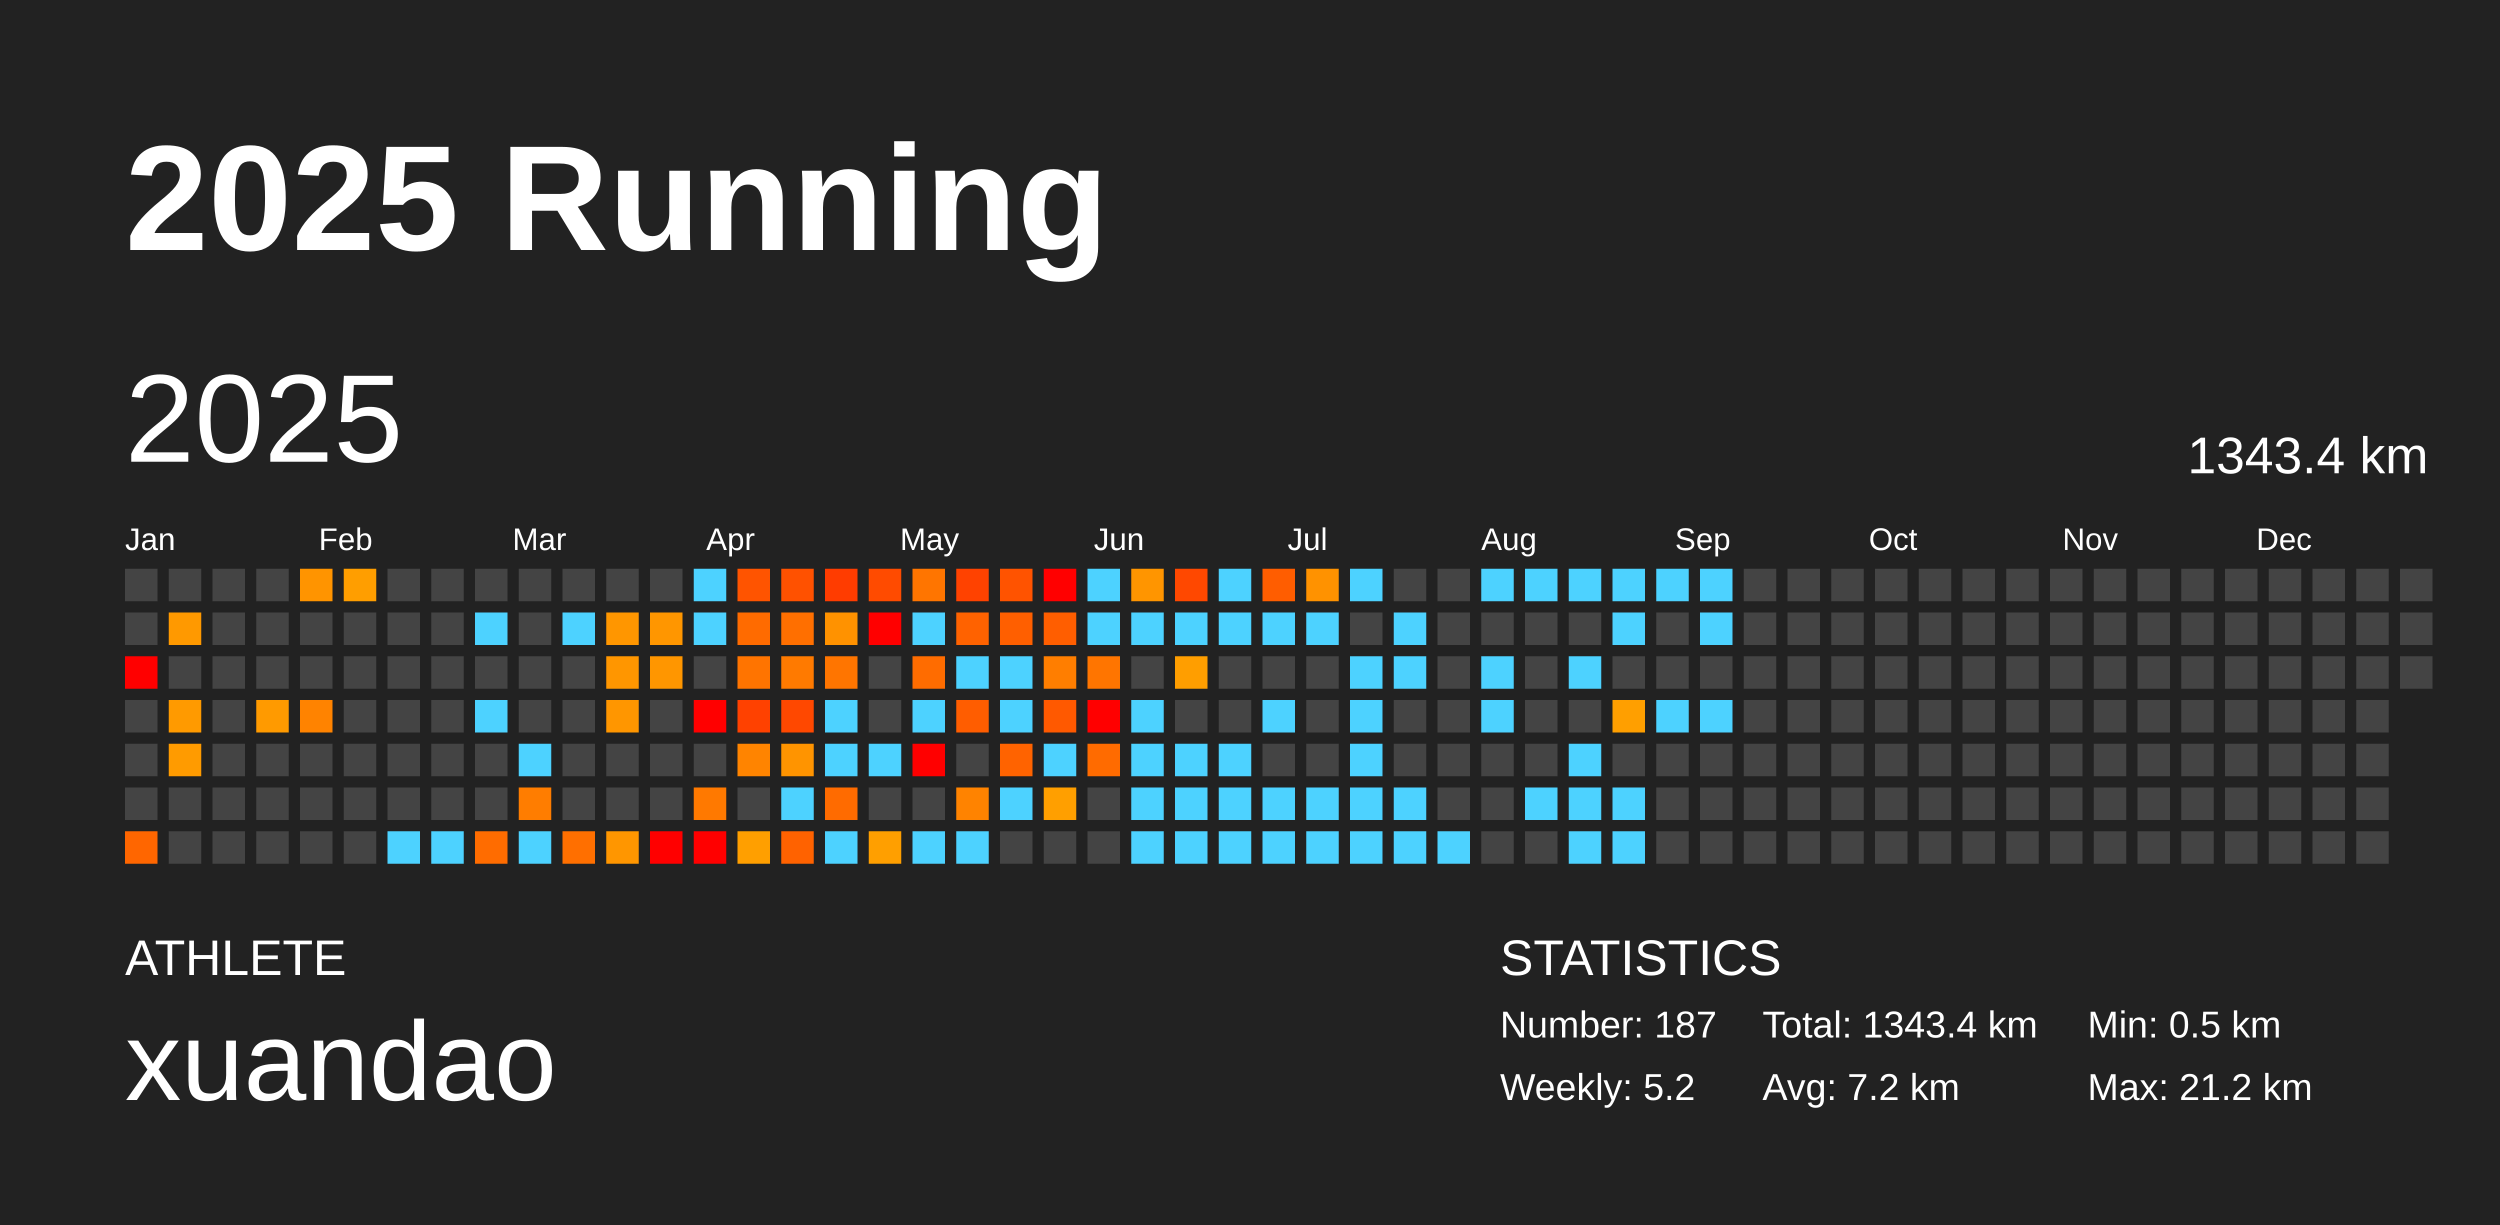
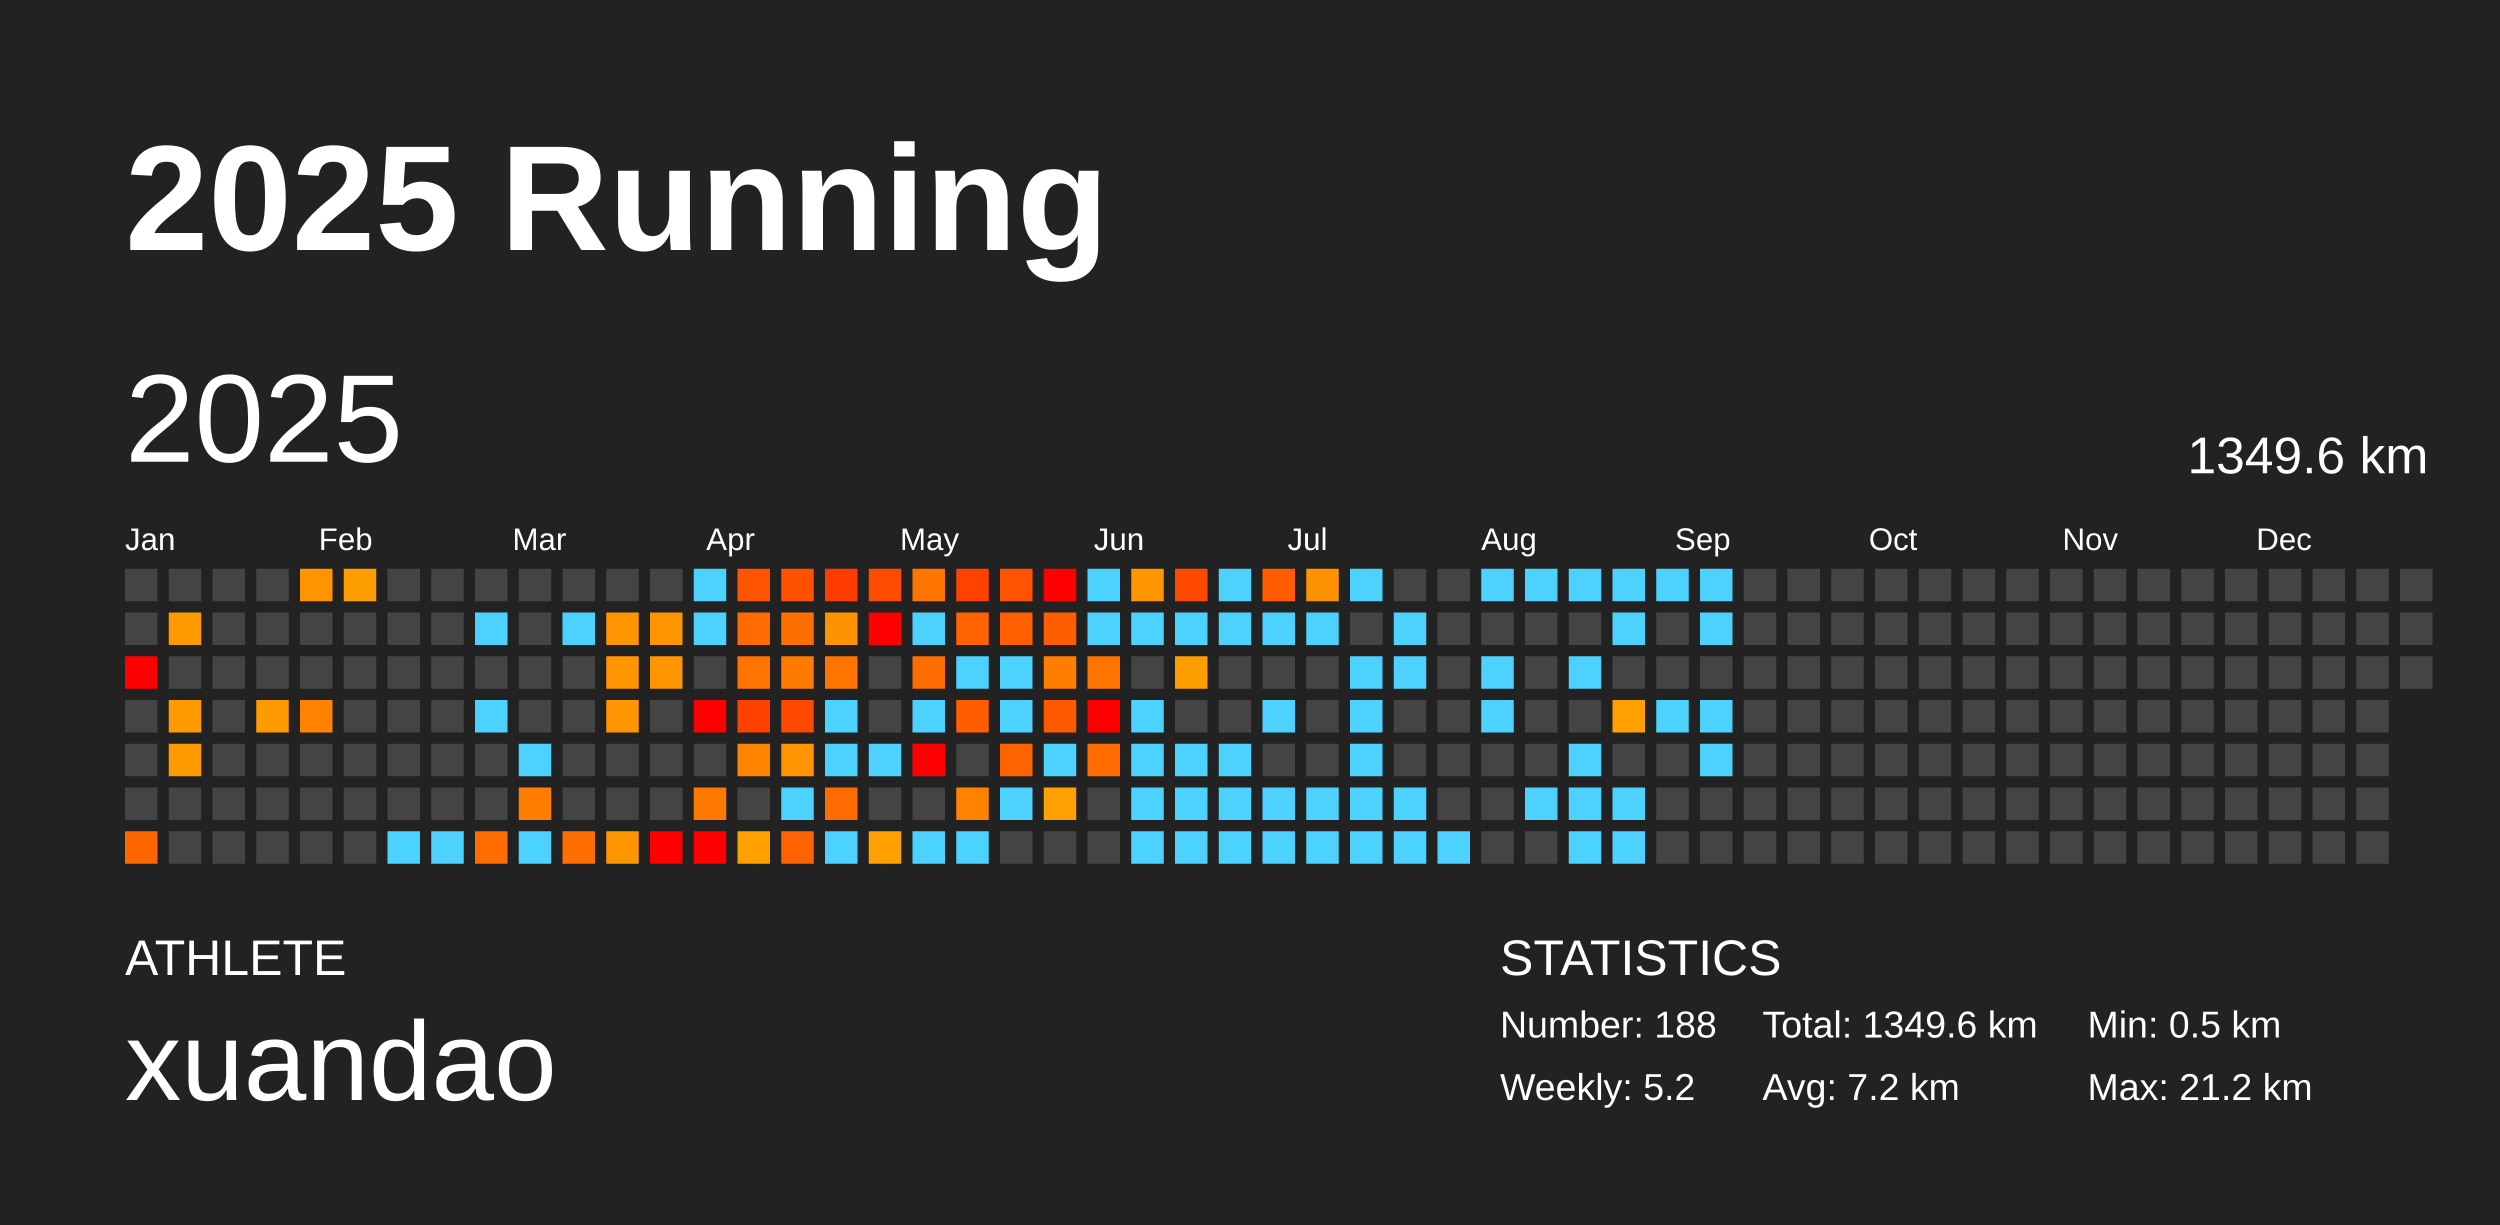
<svg xmlns="http://www.w3.org/2000/svg" baseProfile="full" height="98mm" version="1.1" viewBox="0,0,200,98" width="200mm">
  <defs />
  <rect fill="#222222" height="98" width="200" x="0" y="0" />
  <text fill="#FFFFFF" style="font-size:12px; font-family:Arial; font-weight:bold;" x="10" y="20">2025 Running</text>
  <text fill="#FFFFFF" style="font-size:4px; font-family:Arial" x="10" y="78">ATHLETE</text>
  <text fill="#FFFFFF" style="font-size:9px; font-family:Arial" x="10" y="88">xuandao</text>
  <text fill="#FFFFFF" style="font-size:4px; font-family:Arial" x="120" y="78">STATISTICS</text>
-   <text fill="#FFFFFF" style="font-size:3px; font-family:Arial" x="120" y="83">Number: 187</text>
+   <text fill="#FFFFFF" style="font-size:3px; font-family:Arial" x="120" y="83">Number: 188</text>
  <text fill="#FFFFFF" style="font-size:3px; font-family:Arial" x="120" y="88">Weekly: 5.2</text>
-   <text fill="#FFFFFF" style="font-size:3px; font-family:Arial" x="141" y="83">Total: 1343.4 km</text>
+   <text fill="#FFFFFF" style="font-size:3px; font-family:Arial" x="141" y="83">Total: 1349.6 km</text>
  <text fill="#FFFFFF" style="font-size:3px; font-family:Arial" x="141" y="88">Avg: 7.2 km</text>
  <text fill="#FFFFFF" style="font-size:3px; font-family:Arial" x="167" y="83">Min: 0.5 km</text>
  <text fill="#FFFFFF" style="font-size:3px; font-family:Arial" x="167" y="88">Max: 21.2 km</text>
  <text dominant-baseline="hanging" fill="#FFFFFF" style="font-size:10.0px; font-family:Arial;" x="10" y="30">2025</text>
-   <text dominant-baseline="hanging" fill="#FFFFFF" style="font-size:4.125px; font-family:Arial;" x="175" y="35">1343.4 km</text>
+   <text dominant-baseline="hanging" fill="#FFFFFF" style="font-size:4.125px; font-family:Arial;" x="175" y="35">1349.6 km</text>
  <text fill="#FFFFFF" style="font-size:2.5px; font-family:Arial" x="10.0" y="44">Jan</text>
  <text fill="#FFFFFF" style="font-size:2.5px; font-family:Arial" x="25.5" y="44">Feb</text>
  <text fill="#FFFFFF" style="font-size:2.5px; font-family:Arial" x="41.0" y="44">Mar</text>
  <text fill="#FFFFFF" style="font-size:2.5px; font-family:Arial" x="56.5" y="44">Apr</text>
  <text fill="#FFFFFF" style="font-size:2.5px; font-family:Arial" x="72.0" y="44">May</text>
  <text fill="#FFFFFF" style="font-size:2.5px; font-family:Arial" x="87.5" y="44">Jun</text>
  <text fill="#FFFFFF" style="font-size:2.5px; font-family:Arial" x="103.0" y="44">Jul</text>
  <text fill="#FFFFFF" style="font-size:2.5px; font-family:Arial" x="118.5" y="44">Aug</text>
  <text fill="#FFFFFF" style="font-size:2.5px; font-family:Arial" x="134.0" y="44">Sep</text>
  <text fill="#FFFFFF" style="font-size:2.5px; font-family:Arial" x="149.5" y="44">Oct</text>
  <text fill="#FFFFFF" style="font-size:2.5px; font-family:Arial" x="165.0" y="44">Nov</text>
  <text fill="#FFFFFF" style="font-size:2.5px; font-family:Arial" x="180.5" y="44">Dec</text>
  <rect fill="#444444" height="2.6" width="2.6" x="10.0" y="45.5" />
  <rect fill="#444444" height="2.6" width="2.6" x="10.0" y="49.0" />
  <rect fill="red" height="2.6" width="2.6" x="10.0" y="52.5" />
  <rect fill="#444444" height="2.6" width="2.6" x="10.0" y="56.0" />
  <rect fill="#444444" height="2.6" width="2.6" x="10.0" y="59.5" />
  <rect fill="#444444" height="2.6" width="2.6" x="10.0" y="63.0" />
  <rect fill="#ff6600" height="2.6" width="2.6" x="10.0" y="66.5" />
  <rect fill="#444444" height="2.6" width="2.6" x="13.5" y="45.5" />
  <rect fill="#ff9900" height="2.6" width="2.6" x="13.5" y="49.0" />
  <rect fill="#444444" height="2.6" width="2.6" x="13.5" y="52.5" />
  <rect fill="#ff9a00" height="2.6" width="2.6" x="13.5" y="56.0" />
  <rect fill="#ff9b00" height="2.6" width="2.6" x="13.5" y="59.5" />
  <rect fill="#444444" height="2.6" width="2.6" x="13.5" y="63.0" />
  <rect fill="#444444" height="2.6" width="2.6" x="13.5" y="66.5" />
  <rect fill="#444444" height="2.6" width="2.6" x="17.0" y="45.5" />
  <rect fill="#444444" height="2.6" width="2.6" x="17.0" y="49.0" />
  <rect fill="#444444" height="2.6" width="2.6" x="17.0" y="52.5" />
  <rect fill="#444444" height="2.6" width="2.6" x="17.0" y="56.0" />
  <rect fill="#444444" height="2.6" width="2.6" x="17.0" y="59.5" />
  <rect fill="#444444" height="2.6" width="2.6" x="17.0" y="63.0" />
  <rect fill="#444444" height="2.6" width="2.6" x="17.0" y="66.5" />
  <rect fill="#444444" height="2.6" width="2.6" x="20.5" y="45.5" />
  <rect fill="#444444" height="2.6" width="2.6" x="20.5" y="49.0" />
  <rect fill="#444444" height="2.6" width="2.6" x="20.5" y="52.5" />
  <rect fill="#ff9a00" height="2.6" width="2.6" x="20.5" y="56.0" />
  <rect fill="#444444" height="2.6" width="2.6" x="20.5" y="59.5" />
  <rect fill="#444444" height="2.6" width="2.6" x="20.5" y="63.0" />
  <rect fill="#444444" height="2.6" width="2.6" x="20.5" y="66.5" />
  <rect fill="#ff9400" height="2.6" width="2.6" x="24.0" y="45.5" />
  <rect fill="#444444" height="2.6" width="2.6" x="24.0" y="49.0" />
  <rect fill="#444444" height="2.6" width="2.6" x="24.0" y="52.5" />
  <rect fill="#ff8300" height="2.6" width="2.6" x="24.0" y="56.0" />
  <rect fill="#444444" height="2.6" width="2.6" x="24.0" y="59.5" />
  <rect fill="#444444" height="2.6" width="2.6" x="24.0" y="63.0" />
  <rect fill="#444444" height="2.6" width="2.6" x="24.0" y="66.5" />
  <rect fill="#ff9e00" height="2.6" width="2.6" x="27.5" y="45.5" />
  <rect fill="#444444" height="2.6" width="2.6" x="27.5" y="49.0" />
  <rect fill="#444444" height="2.6" width="2.6" x="27.5" y="52.5" />
  <rect fill="#444444" height="2.6" width="2.6" x="27.5" y="56.0" />
  <rect fill="#444444" height="2.6" width="2.6" x="27.5" y="59.5" />
  <rect fill="#444444" height="2.6" width="2.6" x="27.5" y="63.0" />
  <rect fill="#444444" height="2.6" width="2.6" x="27.5" y="66.5" />
  <rect fill="#444444" height="2.6" width="2.6" x="31.0" y="45.5" />
  <rect fill="#444444" height="2.6" width="2.6" x="31.0" y="49.0" />
  <rect fill="#444444" height="2.6" width="2.6" x="31.0" y="52.5" />
  <rect fill="#444444" height="2.6" width="2.6" x="31.0" y="56.0" />
  <rect fill="#444444" height="2.6" width="2.6" x="31.0" y="59.5" />
  <rect fill="#444444" height="2.6" width="2.6" x="31.0" y="63.0" />
  <rect fill="#4dd2ff" height="2.6" width="2.6" x="31.0" y="66.5" />
  <rect fill="#444444" height="2.6" width="2.6" x="34.5" y="45.5" />
  <rect fill="#444444" height="2.6" width="2.6" x="34.5" y="49.0" />
  <rect fill="#444444" height="2.6" width="2.6" x="34.5" y="52.5" />
  <rect fill="#444444" height="2.6" width="2.6" x="34.5" y="56.0" />
  <rect fill="#444444" height="2.6" width="2.6" x="34.5" y="59.5" />
  <rect fill="#444444" height="2.6" width="2.6" x="34.5" y="63.0" />
  <rect fill="#4dd2ff" height="2.6" width="2.6" x="34.5" y="66.5" />
  <rect fill="#444444" height="2.6" width="2.6" x="38.0" y="45.5" />
  <rect fill="#4dd2ff" height="2.6" width="2.6" x="38.0" y="49.0" />
  <rect fill="#444444" height="2.6" width="2.6" x="38.0" y="52.5" />
  <rect fill="#4dd2ff" height="2.6" width="2.6" x="38.0" y="56.0" />
  <rect fill="#444444" height="2.6" width="2.6" x="38.0" y="59.5" />
  <rect fill="#444444" height="2.6" width="2.6" x="38.0" y="63.0" />
  <rect fill="#ff6c00" height="2.6" width="2.6" x="38.0" y="66.5" />
  <rect fill="#444444" height="2.6" width="2.6" x="41.5" y="45.5" />
  <rect fill="#444444" height="2.6" width="2.6" x="41.5" y="49.0" />
  <rect fill="#444444" height="2.6" width="2.6" x="41.5" y="52.5" />
  <rect fill="#444444" height="2.6" width="2.6" x="41.5" y="56.0" />
  <rect fill="#4dd2ff" height="2.6" width="2.6" x="41.5" y="59.5" />
  <rect fill="#ff7d00" height="2.6" width="2.6" x="41.5" y="63.0" />
  <rect fill="#4dd2ff" height="2.6" width="2.6" x="41.5" y="66.5" />
  <rect fill="#444444" height="2.6" width="2.6" x="45.0" y="45.5" />
  <rect fill="#4dd2ff" height="2.6" width="2.6" x="45.0" y="49.0" />
  <rect fill="#444444" height="2.6" width="2.6" x="45.0" y="52.5" />
  <rect fill="#444444" height="2.6" width="2.6" x="45.0" y="56.0" />
  <rect fill="#444444" height="2.6" width="2.6" x="45.0" y="59.5" />
  <rect fill="#444444" height="2.6" width="2.6" x="45.0" y="63.0" />
  <rect fill="#ff6f00" height="2.6" width="2.6" x="45.0" y="66.5" />
  <rect fill="#444444" height="2.6" width="2.6" x="48.5" y="45.5" />
  <rect fill="#ff9600" height="2.6" width="2.6" x="48.5" y="49.0" />
  <rect fill="#ff9600" height="2.6" width="2.6" x="48.5" y="52.5" />
  <rect fill="#ff9600" height="2.6" width="2.6" x="48.5" y="56.0" />
  <rect fill="#444444" height="2.6" width="2.6" x="48.5" y="59.5" />
  <rect fill="#444444" height="2.6" width="2.6" x="48.5" y="63.0" />
  <rect fill="#ff9600" height="2.6" width="2.6" x="48.5" y="66.5" />
  <rect fill="#444444" height="2.6" width="2.6" x="52.0" y="45.5" />
  <rect fill="#ff9600" height="2.6" width="2.6" x="52.0" y="49.0" />
  <rect fill="#ff9600" height="2.6" width="2.6" x="52.0" y="52.5" />
  <rect fill="#444444" height="2.6" width="2.6" x="52.0" y="56.0" />
  <rect fill="#444444" height="2.6" width="2.6" x="52.0" y="59.5" />
  <rect fill="#444444" height="2.6" width="2.6" x="52.0" y="63.0" />
  <rect fill="red" height="2.6" width="2.6" x="52.0" y="66.5" />
  <rect fill="#4dd2ff" height="2.6" width="2.6" x="55.5" y="45.5" />
  <rect fill="#4dd2ff" height="2.6" width="2.6" x="55.5" y="49.0" />
  <rect fill="#444444" height="2.6" width="2.6" x="55.5" y="52.5" />
  <rect fill="red" height="2.6" width="2.6" x="55.5" y="56.0" />
  <rect fill="#444444" height="2.6" width="2.6" x="55.5" y="59.5" />
  <rect fill="#ff7900" height="2.6" width="2.6" x="55.5" y="63.0" />
  <rect fill="red" height="2.6" width="2.6" x="55.5" y="66.5" />
  <rect fill="#ff5400" height="2.6" width="2.6" x="59.0" y="45.5" />
  <rect fill="#ff6b00" height="2.6" width="2.6" x="59.0" y="49.0" />
  <rect fill="#ff7400" height="2.6" width="2.6" x="59.0" y="52.5" />
  <rect fill="#ff4100" height="2.6" width="2.6" x="59.0" y="56.0" />
  <rect fill="#ff8400" height="2.6" width="2.6" x="59.0" y="59.5" />
  <rect fill="#444444" height="2.6" width="2.6" x="59.0" y="63.0" />
  <rect fill="#ff9f00" height="2.6" width="2.6" x="59.0" y="66.5" />
  <rect fill="#ff5100" height="2.6" width="2.6" x="62.5" y="45.5" />
  <rect fill="#ff6f00" height="2.6" width="2.6" x="62.5" y="49.0" />
  <rect fill="#ff7a00" height="2.6" width="2.6" x="62.5" y="52.5" />
  <rect fill="#ff4800" height="2.6" width="2.6" x="62.5" y="56.0" />
  <rect fill="#ff9400" height="2.6" width="2.6" x="62.5" y="59.5" />
  <rect fill="#4dd2ff" height="2.6" width="2.6" x="62.5" y="63.0" />
  <rect fill="#ff6200" height="2.6" width="2.6" x="62.5" y="66.5" />
  <rect fill="#ff3c00" height="2.6" width="2.6" x="66.0" y="45.5" />
  <rect fill="#ff9200" height="2.6" width="2.6" x="66.0" y="49.0" />
  <rect fill="#ff7500" height="2.6" width="2.6" x="66.0" y="52.5" />
  <rect fill="#4dd2ff" height="2.6" width="2.6" x="66.0" y="56.0" />
  <rect fill="#4dd2ff" height="2.6" width="2.6" x="66.0" y="59.5" />
  <rect fill="#ff6b00" height="2.6" width="2.6" x="66.0" y="63.0" />
  <rect fill="#4dd2ff" height="2.6" width="2.6" x="66.0" y="66.5" />
  <rect fill="#ff4b00" height="2.6" width="2.6" x="69.5" y="45.5" />
  <rect fill="red" height="2.6" width="2.6" x="69.5" y="49.0" />
  <rect fill="#444444" height="2.6" width="2.6" x="69.5" y="52.5" />
  <rect fill="#444444" height="2.6" width="2.6" x="69.5" y="56.0" />
  <rect fill="#4dd2ff" height="2.6" width="2.6" x="69.5" y="59.5" />
  <rect fill="#444444" height="2.6" width="2.6" x="69.5" y="63.0" />
  <rect fill="#ff9f00" height="2.6" width="2.6" x="69.5" y="66.5" />
  <rect fill="#ff7500" height="2.6" width="2.6" x="73.0" y="45.5" />
  <rect fill="#4dd2ff" height="2.6" width="2.6" x="73.0" y="49.0" />
  <rect fill="#ff6c00" height="2.6" width="2.6" x="73.0" y="52.5" />
  <rect fill="#4dd2ff" height="2.6" width="2.6" x="73.0" y="56.0" />
  <rect fill="red" height="2.6" width="2.6" x="73.0" y="59.5" />
  <rect fill="#444444" height="2.6" width="2.6" x="73.0" y="63.0" />
  <rect fill="#4dd2ff" height="2.6" width="2.6" x="73.0" y="66.5" />
  <rect fill="#ff4200" height="2.6" width="2.6" x="76.5" y="45.5" />
  <rect fill="#ff6200" height="2.6" width="2.6" x="76.5" y="49.0" />
  <rect fill="#4dd2ff" height="2.6" width="2.6" x="76.5" y="52.5" />
  <rect fill="#ff5d00" height="2.6" width="2.6" x="76.5" y="56.0" />
  <rect fill="#444444" height="2.6" width="2.6" x="76.5" y="59.5" />
  <rect fill="#ff8300" height="2.6" width="2.6" x="76.5" y="63.0" />
  <rect fill="#4dd2ff" height="2.6" width="2.6" x="76.5" y="66.5" />
  <rect fill="#ff5300" height="2.6" width="2.6" x="80.0" y="45.5" />
  <rect fill="#ff5f00" height="2.6" width="2.6" x="80.0" y="49.0" />
  <rect fill="#4dd2ff" height="2.6" width="2.6" x="80.0" y="52.5" />
  <rect fill="#4dd2ff" height="2.6" width="2.6" x="80.0" y="56.0" />
  <rect fill="#ff6300" height="2.6" width="2.6" x="80.0" y="59.5" />
  <rect fill="#4dd2ff" height="2.6" width="2.6" x="80.0" y="63.0" />
  <rect fill="#444444" height="2.6" width="2.6" x="80.0" y="66.5" />
  <rect fill="red" height="2.6" width="2.6" x="83.5" y="45.5" />
  <rect fill="#ff5e00" height="2.6" width="2.6" x="83.5" y="49.0" />
  <rect fill="#ff7e00" height="2.6" width="2.6" x="83.5" y="52.5" />
  <rect fill="#ff5900" height="2.6" width="2.6" x="83.5" y="56.0" />
  <rect fill="#4dd2ff" height="2.6" width="2.6" x="83.5" y="59.5" />
  <rect fill="#ff9f00" height="2.6" width="2.6" x="83.5" y="63.0" />
  <rect fill="#444444" height="2.6" width="2.6" x="83.5" y="66.5" />
  <rect fill="#4dd2ff" height="2.6" width="2.6" x="87.0" y="45.5" />
  <rect fill="#4dd2ff" height="2.6" width="2.6" x="87.0" y="49.0" />
  <rect fill="#ff7500" height="2.6" width="2.6" x="87.0" y="52.5" />
  <rect fill="red" height="2.6" width="2.6" x="87.0" y="56.0" />
  <rect fill="#ff6b00" height="2.6" width="2.6" x="87.0" y="59.5" />
  <rect fill="#444444" height="2.6" width="2.6" x="87.0" y="63.0" />
  <rect fill="#444444" height="2.6" width="2.6" x="87.0" y="66.5" />
  <rect fill="#ff9500" height="2.6" width="2.6" x="90.5" y="45.5" />
  <rect fill="#4dd2ff" height="2.6" width="2.6" x="90.5" y="49.0" />
  <rect fill="#444444" height="2.6" width="2.6" x="90.5" y="52.5" />
  <rect fill="#4dd2ff" height="2.6" width="2.6" x="90.5" y="56.0" />
  <rect fill="#4dd2ff" height="2.6" width="2.6" x="90.5" y="59.5" />
  <rect fill="#4dd2ff" height="2.6" width="2.6" x="90.5" y="63.0" />
  <rect fill="#4dd2ff" height="2.6" width="2.6" x="90.5" y="66.5" />
  <rect fill="#ff4800" height="2.6" width="2.6" x="94.0" y="45.5" />
  <rect fill="#4dd2ff" height="2.6" width="2.6" x="94.0" y="49.0" />
  <rect fill="#ff9e00" height="2.6" width="2.6" x="94.0" y="52.5" />
  <rect fill="#444444" height="2.6" width="2.6" x="94.0" y="56.0" />
  <rect fill="#4dd2ff" height="2.6" width="2.6" x="94.0" y="59.5" />
  <rect fill="#4dd2ff" height="2.6" width="2.6" x="94.0" y="63.0" />
  <rect fill="#4dd2ff" height="2.6" width="2.6" x="94.0" y="66.5" />
  <rect fill="#4dd2ff" height="2.6" width="2.6" x="97.5" y="45.5" />
  <rect fill="#4dd2ff" height="2.6" width="2.6" x="97.5" y="49.0" />
  <rect fill="#444444" height="2.6" width="2.6" x="97.5" y="52.5" />
  <rect fill="#444444" height="2.6" width="2.6" x="97.5" y="56.0" />
  <rect fill="#4dd2ff" height="2.6" width="2.6" x="97.5" y="59.5" />
  <rect fill="#4dd2ff" height="2.6" width="2.6" x="97.5" y="63.0" />
  <rect fill="#4dd2ff" height="2.6" width="2.6" x="97.5" y="66.5" />
  <rect fill="#ff5d00" height="2.6" width="2.6" x="101.0" y="45.5" />
  <rect fill="#4dd2ff" height="2.6" width="2.6" x="101.0" y="49.0" />
  <rect fill="#444444" height="2.6" width="2.6" x="101.0" y="52.5" />
  <rect fill="#4dd2ff" height="2.6" width="2.6" x="101.0" y="56.0" />
  <rect fill="#444444" height="2.6" width="2.6" x="101.0" y="59.5" />
  <rect fill="#4dd2ff" height="2.6" width="2.6" x="101.0" y="63.0" />
  <rect fill="#4dd2ff" height="2.6" width="2.6" x="101.0" y="66.5" />
  <rect fill="#ff9200" height="2.6" width="2.6" x="104.5" y="45.5" />
  <rect fill="#4dd2ff" height="2.6" width="2.6" x="104.5" y="49.0" />
  <rect fill="#444444" height="2.6" width="2.6" x="104.5" y="52.5" />
  <rect fill="#444444" height="2.6" width="2.6" x="104.5" y="56.0" />
  <rect fill="#444444" height="2.6" width="2.6" x="104.5" y="59.5" />
  <rect fill="#4dd2ff" height="2.6" width="2.6" x="104.5" y="63.0" />
  <rect fill="#4dd2ff" height="2.6" width="2.6" x="104.5" y="66.5" />
  <rect fill="#4dd2ff" height="2.6" width="2.6" x="108.0" y="45.5" />
  <rect fill="#444444" height="2.6" width="2.6" x="108.0" y="49.0" />
  <rect fill="#4dd2ff" height="2.6" width="2.6" x="108.0" y="52.5" />
  <rect fill="#4dd2ff" height="2.6" width="2.6" x="108.0" y="56.0" />
  <rect fill="#4dd2ff" height="2.6" width="2.6" x="108.0" y="59.5" />
  <rect fill="#4dd2ff" height="2.6" width="2.6" x="108.0" y="63.0" />
  <rect fill="#4dd2ff" height="2.6" width="2.6" x="108.0" y="66.5" />
  <rect fill="#444444" height="2.6" width="2.6" x="111.5" y="45.5" />
  <rect fill="#4dd2ff" height="2.6" width="2.6" x="111.5" y="49.0" />
  <rect fill="#4dd2ff" height="2.6" width="2.6" x="111.5" y="52.5" />
  <rect fill="#444444" height="2.6" width="2.6" x="111.5" y="56.0" />
  <rect fill="#444444" height="2.6" width="2.6" x="111.5" y="59.5" />
  <rect fill="#4dd2ff" height="2.6" width="2.6" x="111.5" y="63.0" />
  <rect fill="#4dd2ff" height="2.6" width="2.6" x="111.5" y="66.5" />
  <rect fill="#444444" height="2.6" width="2.6" x="115.0" y="45.5" />
  <rect fill="#444444" height="2.6" width="2.6" x="115.0" y="49.0" />
  <rect fill="#444444" height="2.6" width="2.6" x="115.0" y="52.5" />
  <rect fill="#444444" height="2.6" width="2.6" x="115.0" y="56.0" />
  <rect fill="#444444" height="2.6" width="2.6" x="115.0" y="59.5" />
  <rect fill="#444444" height="2.6" width="2.6" x="115.0" y="63.0" />
  <rect fill="#4dd2ff" height="2.6" width="2.6" x="115.0" y="66.5" />
  <rect fill="#4dd2ff" height="2.6" width="2.6" x="118.5" y="45.5" />
  <rect fill="#444444" height="2.6" width="2.6" x="118.5" y="49.0" />
  <rect fill="#4dd2ff" height="2.6" width="2.6" x="118.5" y="52.5" />
  <rect fill="#4dd2ff" height="2.6" width="2.6" x="118.5" y="56.0" />
  <rect fill="#444444" height="2.6" width="2.6" x="118.5" y="59.5" />
  <rect fill="#444444" height="2.6" width="2.6" x="118.5" y="63.0" />
  <rect fill="#444444" height="2.6" width="2.6" x="118.5" y="66.5" />
  <rect fill="#4dd2ff" height="2.6" width="2.6" x="122.0" y="45.5" />
  <rect fill="#444444" height="2.6" width="2.6" x="122.0" y="49.0" />
  <rect fill="#444444" height="2.6" width="2.6" x="122.0" y="52.5" />
  <rect fill="#444444" height="2.6" width="2.6" x="122.0" y="56.0" />
  <rect fill="#444444" height="2.6" width="2.6" x="122.0" y="59.5" />
  <rect fill="#4dd2ff" height="2.6" width="2.6" x="122.0" y="63.0" />
  <rect fill="#444444" height="2.6" width="2.6" x="122.0" y="66.5" />
  <rect fill="#4dd2ff" height="2.6" width="2.6" x="125.5" y="45.5" />
  <rect fill="#444444" height="2.6" width="2.6" x="125.5" y="49.0" />
  <rect fill="#4dd2ff" height="2.6" width="2.6" x="125.5" y="52.5" />
  <rect fill="#444444" height="2.6" width="2.6" x="125.5" y="56.0" />
  <rect fill="#4dd2ff" height="2.6" width="2.6" x="125.5" y="59.5" />
  <rect fill="#4dd2ff" height="2.6" width="2.6" x="125.5" y="63.0" />
  <rect fill="#4dd2ff" height="2.6" width="2.6" x="125.5" y="66.5" />
  <rect fill="#4dd2ff" height="2.6" width="2.6" x="129.0" y="45.5" />
  <rect fill="#4dd2ff" height="2.6" width="2.6" x="129.0" y="49.0" />
  <rect fill="#444444" height="2.6" width="2.6" x="129.0" y="52.5" />
  <rect fill="#ff9f00" height="2.6" width="2.6" x="129.0" y="56.0" />
  <rect fill="#444444" height="2.6" width="2.6" x="129.0" y="59.5" />
  <rect fill="#4dd2ff" height="2.6" width="2.6" x="129.0" y="63.0" />
  <rect fill="#4dd2ff" height="2.6" width="2.6" x="129.0" y="66.5" />
  <rect fill="#4dd2ff" height="2.6" width="2.6" x="132.5" y="45.5" />
  <rect fill="#444444" height="2.6" width="2.6" x="132.5" y="49.0" />
  <rect fill="#444444" height="2.6" width="2.6" x="132.5" y="52.5" />
  <rect fill="#4dd2ff" height="2.6" width="2.6" x="132.5" y="56.0" />
  <rect fill="#444444" height="2.6" width="2.6" x="132.5" y="59.5" />
  <rect fill="#444444" height="2.6" width="2.6" x="132.5" y="63.0" />
  <rect fill="#444444" height="2.6" width="2.6" x="132.5" y="66.5" />
  <rect fill="#4dd2ff" height="2.6" width="2.6" x="136.0" y="45.5" />
  <rect fill="#4dd2ff" height="2.6" width="2.6" x="136.0" y="49.0" />
  <rect fill="#444444" height="2.6" width="2.6" x="136.0" y="52.5" />
  <rect fill="#4dd2ff" height="2.6" width="2.6" x="136.0" y="56.0" />
-   <rect fill="#444444" height="2.6" width="2.6" x="136.0" y="59.5" />
+   <rect fill="#4dd2ff" height="2.6" width="2.6" x="136.0" y="59.5" />
  <rect fill="#444444" height="2.6" width="2.6" x="136.0" y="63.0" />
  <rect fill="#444444" height="2.6" width="2.6" x="136.0" y="66.5" />
  <rect fill="#444444" height="2.6" width="2.6" x="139.5" y="45.5" />
  <rect fill="#444444" height="2.6" width="2.6" x="139.5" y="49.0" />
  <rect fill="#444444" height="2.6" width="2.6" x="139.5" y="52.5" />
  <rect fill="#444444" height="2.6" width="2.6" x="139.5" y="56.0" />
  <rect fill="#444444" height="2.6" width="2.6" x="139.5" y="59.5" />
  <rect fill="#444444" height="2.6" width="2.6" x="139.5" y="63.0" />
  <rect fill="#444444" height="2.6" width="2.6" x="139.5" y="66.5" />
  <rect fill="#444444" height="2.6" width="2.6" x="143.0" y="45.5" />
  <rect fill="#444444" height="2.6" width="2.6" x="143.0" y="49.0" />
  <rect fill="#444444" height="2.6" width="2.6" x="143.0" y="52.5" />
  <rect fill="#444444" height="2.6" width="2.6" x="143.0" y="56.0" />
  <rect fill="#444444" height="2.6" width="2.6" x="143.0" y="59.5" />
  <rect fill="#444444" height="2.6" width="2.6" x="143.0" y="63.0" />
  <rect fill="#444444" height="2.6" width="2.6" x="143.0" y="66.5" />
  <rect fill="#444444" height="2.6" width="2.6" x="146.5" y="45.5" />
  <rect fill="#444444" height="2.6" width="2.6" x="146.5" y="49.0" />
  <rect fill="#444444" height="2.6" width="2.6" x="146.5" y="52.5" />
  <rect fill="#444444" height="2.6" width="2.6" x="146.5" y="56.0" />
  <rect fill="#444444" height="2.6" width="2.6" x="146.5" y="59.5" />
  <rect fill="#444444" height="2.6" width="2.6" x="146.5" y="63.0" />
  <rect fill="#444444" height="2.6" width="2.6" x="146.5" y="66.5" />
  <rect fill="#444444" height="2.6" width="2.6" x="150.0" y="45.5" />
  <rect fill="#444444" height="2.6" width="2.6" x="150.0" y="49.0" />
  <rect fill="#444444" height="2.6" width="2.6" x="150.0" y="52.5" />
  <rect fill="#444444" height="2.6" width="2.6" x="150.0" y="56.0" />
  <rect fill="#444444" height="2.6" width="2.6" x="150.0" y="59.5" />
  <rect fill="#444444" height="2.6" width="2.6" x="150.0" y="63.0" />
  <rect fill="#444444" height="2.6" width="2.6" x="150.0" y="66.5" />
  <rect fill="#444444" height="2.6" width="2.6" x="153.5" y="45.5" />
  <rect fill="#444444" height="2.6" width="2.6" x="153.5" y="49.0" />
  <rect fill="#444444" height="2.6" width="2.6" x="153.5" y="52.5" />
  <rect fill="#444444" height="2.6" width="2.6" x="153.5" y="56.0" />
  <rect fill="#444444" height="2.6" width="2.6" x="153.5" y="59.5" />
  <rect fill="#444444" height="2.6" width="2.6" x="153.5" y="63.0" />
  <rect fill="#444444" height="2.6" width="2.6" x="153.5" y="66.5" />
  <rect fill="#444444" height="2.6" width="2.6" x="157.0" y="45.5" />
  <rect fill="#444444" height="2.6" width="2.6" x="157.0" y="49.0" />
  <rect fill="#444444" height="2.6" width="2.6" x="157.0" y="52.5" />
  <rect fill="#444444" height="2.6" width="2.6" x="157.0" y="56.0" />
  <rect fill="#444444" height="2.6" width="2.6" x="157.0" y="59.5" />
  <rect fill="#444444" height="2.6" width="2.6" x="157.0" y="63.0" />
  <rect fill="#444444" height="2.6" width="2.6" x="157.0" y="66.5" />
  <rect fill="#444444" height="2.6" width="2.6" x="160.5" y="45.5" />
  <rect fill="#444444" height="2.6" width="2.6" x="160.5" y="49.0" />
  <rect fill="#444444" height="2.6" width="2.6" x="160.5" y="52.5" />
  <rect fill="#444444" height="2.6" width="2.6" x="160.5" y="56.0" />
  <rect fill="#444444" height="2.6" width="2.6" x="160.5" y="59.5" />
  <rect fill="#444444" height="2.6" width="2.6" x="160.5" y="63.0" />
  <rect fill="#444444" height="2.6" width="2.6" x="160.5" y="66.5" />
  <rect fill="#444444" height="2.6" width="2.6" x="164.0" y="45.5" />
  <rect fill="#444444" height="2.6" width="2.6" x="164.0" y="49.0" />
  <rect fill="#444444" height="2.6" width="2.6" x="164.0" y="52.5" />
  <rect fill="#444444" height="2.6" width="2.6" x="164.0" y="56.0" />
  <rect fill="#444444" height="2.6" width="2.6" x="164.0" y="59.5" />
  <rect fill="#444444" height="2.6" width="2.6" x="164.0" y="63.0" />
  <rect fill="#444444" height="2.6" width="2.6" x="164.0" y="66.5" />
  <rect fill="#444444" height="2.6" width="2.6" x="167.5" y="45.5" />
  <rect fill="#444444" height="2.6" width="2.6" x="167.5" y="49.0" />
  <rect fill="#444444" height="2.6" width="2.6" x="167.5" y="52.5" />
  <rect fill="#444444" height="2.6" width="2.6" x="167.5" y="56.0" />
  <rect fill="#444444" height="2.6" width="2.6" x="167.5" y="59.5" />
  <rect fill="#444444" height="2.6" width="2.6" x="167.5" y="63.0" />
  <rect fill="#444444" height="2.6" width="2.6" x="167.5" y="66.5" />
  <rect fill="#444444" height="2.6" width="2.6" x="171.0" y="45.5" />
  <rect fill="#444444" height="2.6" width="2.6" x="171.0" y="49.0" />
  <rect fill="#444444" height="2.6" width="2.6" x="171.0" y="52.5" />
  <rect fill="#444444" height="2.6" width="2.6" x="171.0" y="56.0" />
  <rect fill="#444444" height="2.6" width="2.6" x="171.0" y="59.5" />
  <rect fill="#444444" height="2.6" width="2.6" x="171.0" y="63.0" />
  <rect fill="#444444" height="2.6" width="2.6" x="171.0" y="66.5" />
  <rect fill="#444444" height="2.6" width="2.6" x="174.5" y="45.5" />
  <rect fill="#444444" height="2.6" width="2.6" x="174.5" y="49.0" />
  <rect fill="#444444" height="2.6" width="2.6" x="174.5" y="52.5" />
  <rect fill="#444444" height="2.6" width="2.6" x="174.5" y="56.0" />
  <rect fill="#444444" height="2.6" width="2.6" x="174.5" y="59.5" />
  <rect fill="#444444" height="2.6" width="2.6" x="174.5" y="63.0" />
  <rect fill="#444444" height="2.6" width="2.6" x="174.5" y="66.5" />
  <rect fill="#444444" height="2.6" width="2.6" x="178.0" y="45.5" />
  <rect fill="#444444" height="2.6" width="2.6" x="178.0" y="49.0" />
  <rect fill="#444444" height="2.6" width="2.6" x="178.0" y="52.5" />
  <rect fill="#444444" height="2.6" width="2.6" x="178.0" y="56.0" />
  <rect fill="#444444" height="2.6" width="2.6" x="178.0" y="59.5" />
  <rect fill="#444444" height="2.6" width="2.6" x="178.0" y="63.0" />
  <rect fill="#444444" height="2.6" width="2.6" x="178.0" y="66.5" />
  <rect fill="#444444" height="2.6" width="2.6" x="181.5" y="45.5" />
  <rect fill="#444444" height="2.6" width="2.6" x="181.5" y="49.0" />
  <rect fill="#444444" height="2.6" width="2.6" x="181.5" y="52.5" />
  <rect fill="#444444" height="2.6" width="2.6" x="181.5" y="56.0" />
  <rect fill="#444444" height="2.6" width="2.6" x="181.5" y="59.5" />
  <rect fill="#444444" height="2.6" width="2.6" x="181.5" y="63.0" />
  <rect fill="#444444" height="2.6" width="2.6" x="181.5" y="66.5" />
  <rect fill="#444444" height="2.6" width="2.6" x="185.0" y="45.5" />
  <rect fill="#444444" height="2.6" width="2.6" x="185.0" y="49.0" />
  <rect fill="#444444" height="2.6" width="2.6" x="185.0" y="52.5" />
  <rect fill="#444444" height="2.6" width="2.6" x="185.0" y="56.0" />
  <rect fill="#444444" height="2.6" width="2.6" x="185.0" y="59.5" />
  <rect fill="#444444" height="2.6" width="2.6" x="185.0" y="63.0" />
  <rect fill="#444444" height="2.6" width="2.6" x="185.0" y="66.5" />
  <rect fill="#444444" height="2.6" width="2.6" x="188.5" y="45.5" />
  <rect fill="#444444" height="2.6" width="2.6" x="188.5" y="49.0" />
  <rect fill="#444444" height="2.6" width="2.6" x="188.5" y="52.5" />
  <rect fill="#444444" height="2.6" width="2.6" x="188.5" y="56.0" />
  <rect fill="#444444" height="2.6" width="2.6" x="188.5" y="59.5" />
  <rect fill="#444444" height="2.6" width="2.6" x="188.5" y="63.0" />
  <rect fill="#444444" height="2.6" width="2.6" x="188.5" y="66.5" />
  <rect fill="#444444" height="2.6" width="2.6" x="192.0" y="45.5" />
  <rect fill="#444444" height="2.6" width="2.6" x="192.0" y="49.0" />
  <rect fill="#444444" height="2.6" width="2.6" x="192.0" y="52.5" />
</svg>
